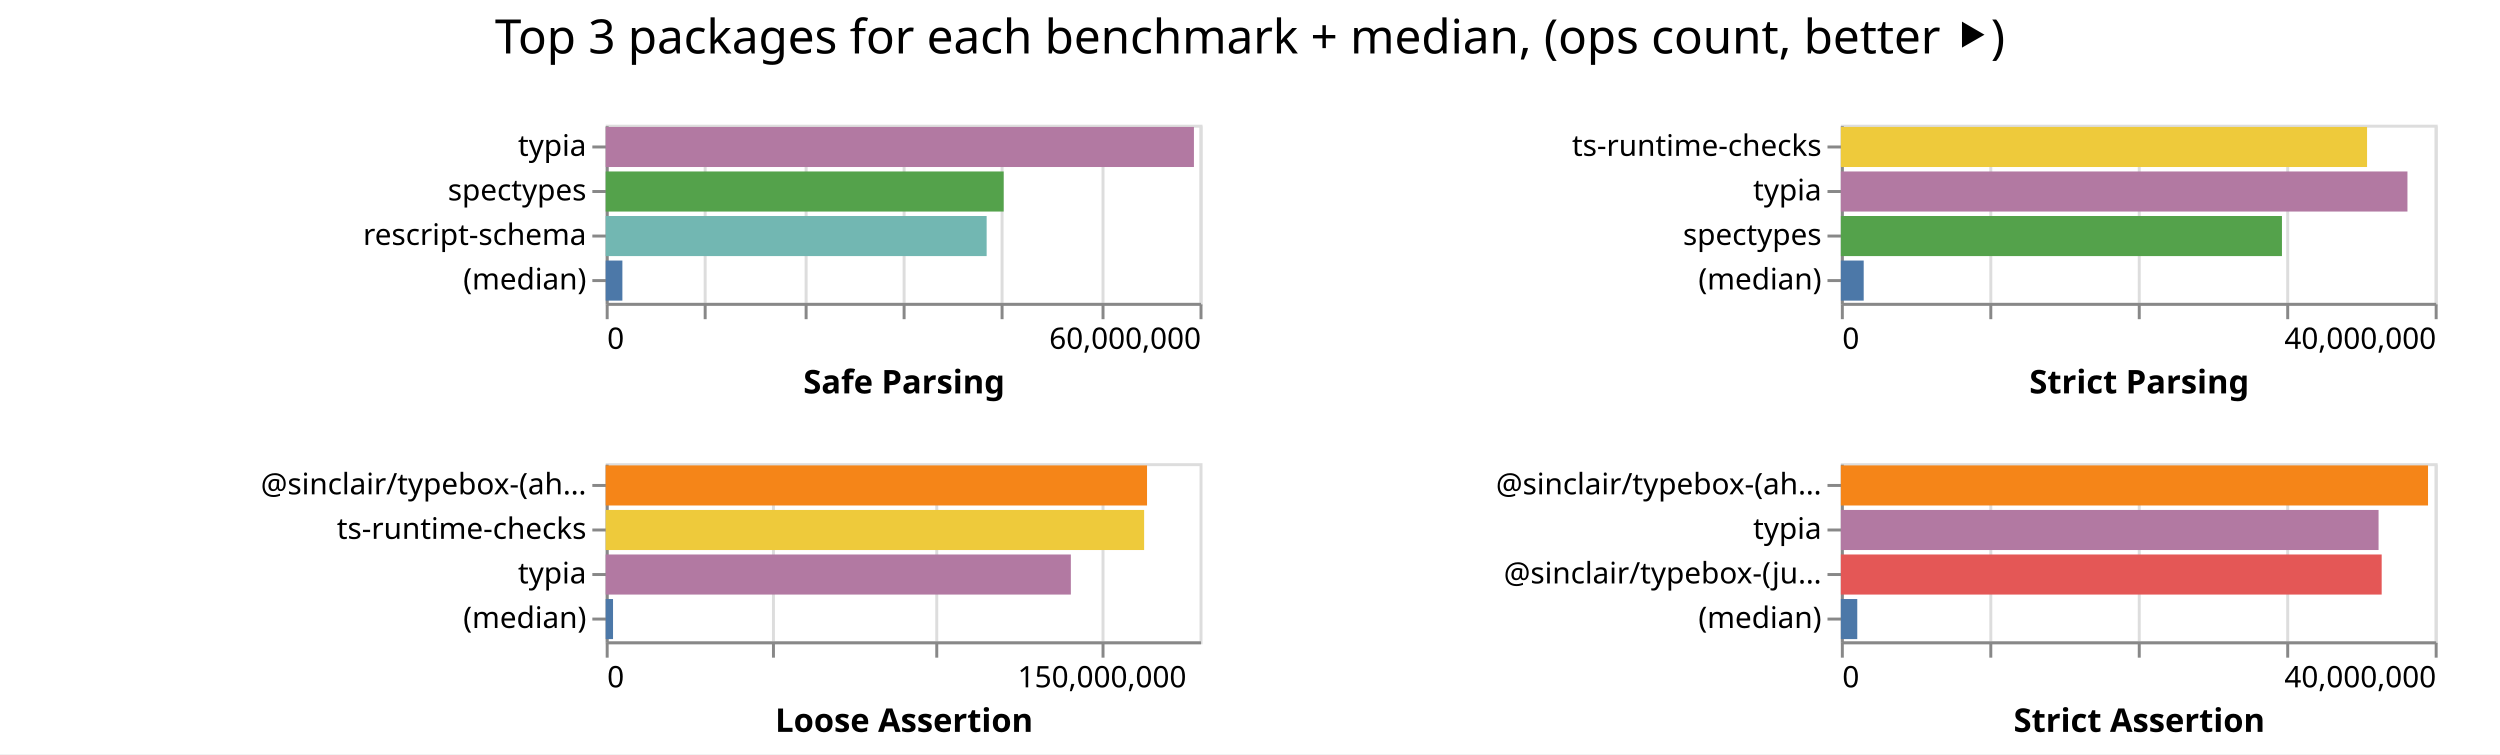
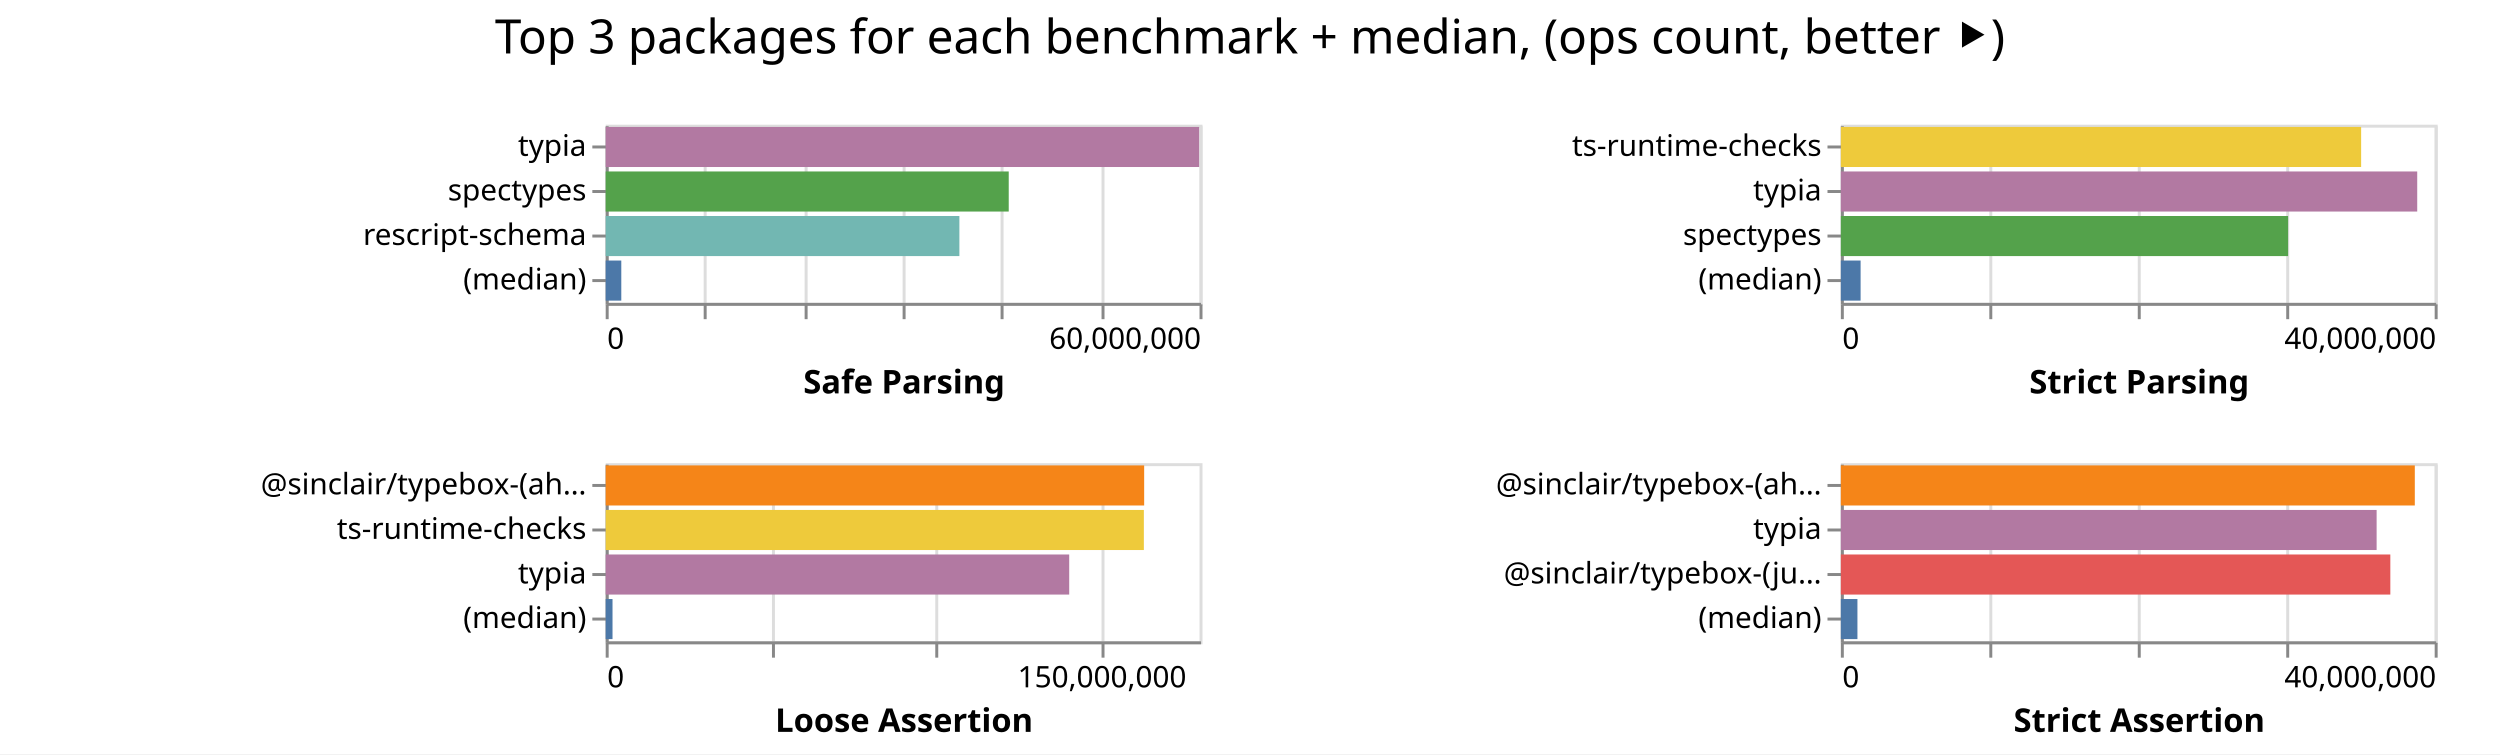
<svg xmlns="http://www.w3.org/2000/svg" class="marks" width="842" height="254">
  <path fill="#fff" d="M0 0h842v254H0z" />
  <g class="mark-group role-frame root" aria-roledescription="group mark container" fill="none" stroke-miterlimit="10">
    <path class="background" aria-hidden="true" d="M204 42Z" />
    <g class="mark-group role-scope child__Safe_Parsing_group" aria-roledescription="group mark container">
      <path class="background" aria-hidden="true" d="M204.5 42.5h200v60h-200Z" stroke="#ddd" />
      <g class="mark-group role-axis" aria-hidden="true">
        <path class="background" aria-hidden="true" d="M204.5 102.5Z" pointer-events="none" />
        <g class="mark-rule role-axis-grid" pointer-events="none" stroke="#ddd">
          <path d="M204.5 102.5v-60M237.5 102.5v-60M271.5 102.5v-60M304.5 102.5v-60M337.5 102.5v-60M371.5 102.5v-60M404.5 102.5v-60" />
        </g>
      </g>
      <g pointer-events="none" class="mark-group role-axis" aria-roledescription="axis" aria-label="X-axis titled 'Safe Parsing' for a linear scale with values from 0 to 60,000,000">
        <path class="background" aria-hidden="true" d="M204.5 102.5Z" />
        <g class="mark-rule role-axis-tick" stroke="#888">
          <path d="M204.5 102.5v5M237.5 102.5v5M271.5 102.5v5M304.5 102.5v5M337.5 102.5v5M371.5 102.5v5M404.5 102.5v5" />
        </g>
        <g class="mark-text role-axis-label" font-family="sans-serif" font-size="10" fill="#000">
          <text transform="translate(204.5 117.5)">0</text>
          <text text-anchor="end" transform="translate(404.5 117.5)">60,000,000</text>
        </g>
        <path stroke="#888" d="M204.5 102.5h200" class="mark-rule role-axis-domain" />
        <text text-anchor="middle" transform="translate(304.5 132.5)" font-family="sans-serif" font-size="11" font-weight="bold" fill="#000" class="mark-text role-axis-title">Safe Parsing</text>
      </g>
      <g pointer-events="none" class="mark-group role-axis" aria-roledescription="axis" aria-label="Y-axis for a discrete scale with 4 values: typia, spectypes, rescript-schema, (median)">
        <path class="background" aria-hidden="true" d="M204.5 42.5Z" />
        <g class="mark-rule role-axis-tick" stroke="#888">
          <path d="M204.5 49.5h-5M204.5 64.5h-5M204.5 79.5h-5M204.5 94.5h-5" />
        </g>
        <g class="mark-text role-axis-label" text-anchor="end" font-family="sans-serif" font-size="10" fill="#000">
          <text transform="translate(197.5 52.5)">typia</text>
          <text transform="translate(197.5 67.5)">spectypes</text>
          <text transform="translate(197.5 82.5)">rescript-schema</text>
          <text transform="translate(197.5 97.5)">(median)</text>
        </g>
        <path stroke="#888" d="M204.5 42.5v60" class="mark-rule role-axis-domain" />
      </g>
      <g class="mark-rect role-mark child__Safe_Parsing_marks" aria-roledescription="rect mark container">
-         <path aria-label="Safe Parsing: 59434396; name: typia" aria-roledescription="bar" d="M204 42.75h198.115v13.5H204Z" fill="#b279a2" />
-         <path aria-label="Safe Parsing: 40211644; name: spectypes" aria-roledescription="bar" d="M204 57.75h134.039v13.5H204Z" fill="#54a24b" />
-         <path aria-label="Safe Parsing: 38491149; name: rescript-schema" aria-roledescription="bar" d="M204 72.75h128.304v13.5H204Z" fill="#72b7b2" />
-         <path aria-label="Safe Parsing: 1685962.5; name: (median)" aria-roledescription="bar" d="M204 87.75h5.62v13.5H204Z" fill="#4c78a8" />
+         <path aria-label="Safe Parsing: 59963559; name: typia" aria-roledescription="bar" d="M204 42.75h199.879v13.5H204Z" fill="#b279a2" />
+         <path aria-label="Safe Parsing: 40722026; name: spectypes" aria-roledescription="bar" d="M204 57.75h135.74v13.5H204Z" fill="#54a24b" />
+         <path aria-label="Safe Parsing: 35736719; name: rescript-schema" aria-roledescription="bar" d="M204 72.75h119.122v13.5H204Z" fill="#72b7b2" />
+         <path aria-label="Safe Parsing: 1575601; name: (median)" aria-roledescription="bar" d="M204 87.75h5.252v13.5H204Z" fill="#4c78a8" />
      </g>
    </g>
    <g class="mark-group role-scope child__Strict_Parsing_group" aria-roledescription="group mark container">
      <path class="background" aria-hidden="true" d="M620.5 42.5h200v60h-200Z" stroke="#ddd" />
      <g class="mark-group role-axis" aria-hidden="true">
        <path class="background" aria-hidden="true" d="M620.5 102.5Z" pointer-events="none" />
        <g class="mark-rule role-axis-grid" pointer-events="none" stroke="#ddd">
          <path d="M620.5 102.5v-60M670.5 102.5v-60M720.5 102.5v-60M770.5 102.5v-60M820.5 102.5v-60" />
        </g>
      </g>
      <g pointer-events="none" class="mark-group role-axis" aria-roledescription="axis" aria-label="X-axis titled 'Strict Parsing' for a linear scale with values from 0 to 40,000,000">
        <path class="background" aria-hidden="true" d="M620.5 102.5Z" />
        <g class="mark-rule role-axis-tick" stroke="#888">
          <path d="M620.5 102.5v5M670.5 102.5v5M720.5 102.5v5M770.5 102.5v5M820.5 102.5v5" />
        </g>
        <g class="mark-text role-axis-label" font-family="sans-serif" font-size="10" fill="#000">
          <text transform="translate(620.5 117.5)">0</text>
          <text text-anchor="end" transform="translate(820.5 117.5)">40,000,000</text>
        </g>
        <path stroke="#888" d="M620.5 102.5h200" class="mark-rule role-axis-domain" />
        <text text-anchor="middle" transform="translate(720.5 132.5)" font-family="sans-serif" font-size="11" font-weight="bold" fill="#000" class="mark-text role-axis-title">Strict Parsing</text>
      </g>
      <g pointer-events="none" class="mark-group role-axis" aria-roledescription="axis" aria-label="Y-axis for a discrete scale with 4 values: ts-runtime-checks, typia, spectypes, (median)">
        <path class="background" aria-hidden="true" d="M620.5 42.5Z" />
        <g class="mark-rule role-axis-tick" stroke="#888">
          <path d="M620.5 49.5h-5M620.5 64.5h-5M620.5 79.5h-5M620.5 94.5h-5" />
        </g>
        <g class="mark-text role-axis-label" text-anchor="end" font-family="sans-serif" font-size="10" fill="#000">
          <text transform="translate(613.5 52.5)">ts-runtime-checks</text>
          <text transform="translate(613.5 67.5)">typia</text>
          <text transform="translate(613.5 82.5)">spectypes</text>
          <text transform="translate(613.5 97.5)">(median)</text>
        </g>
        <path stroke="#888" d="M620.5 42.5v60" class="mark-rule role-axis-domain" />
      </g>
      <g class="mark-rect role-mark child__Strict_Parsing_marks" aria-roledescription="rect mark container">
-         <path aria-label="Strict Parsing: 35445056; name: ts-runtime-checks" aria-roledescription="bar" d="M620 42.75h177.225v13.5H620Z" fill="#eeca3b" />
-         <path aria-label="Strict Parsing: 38166040; name: typia" aria-roledescription="bar" d="M620 57.75h190.83v13.5H620Z" fill="#b279a2" />
-         <path aria-label="Strict Parsing: 29711949; name: spectypes" aria-roledescription="bar" d="M620 72.75h148.56v13.5H620Z" fill="#54a24b" />
-         <path aria-label="Strict Parsing: 1538868; name: (median)" aria-roledescription="bar" d="M620 87.75h7.694v13.5H620Z" fill="#4c78a8" />
+         <path aria-label="Strict Parsing: 35046497; name: ts-runtime-checks" aria-roledescription="bar" d="M620 42.75h175.232v13.5H620Z" fill="#eeca3b" />
+         <path aria-label="Strict Parsing: 38823694; name: typia" aria-roledescription="bar" d="M620 57.75h194.118v13.5H620Z" fill="#b279a2" />
+         <path aria-label="Strict Parsing: 30126153; name: spectypes" aria-roledescription="bar" d="M620 72.75h150.63v13.5H620Z" fill="#54a24b" />
+         <path aria-label="Strict Parsing: 1330321.5; name: (median)" aria-roledescription="bar" d="M620 87.75h6.652v13.5H620Z" fill="#4c78a8" />
      </g>
    </g>
    <g class="mark-group role-scope child__Loose_Assertion_group" aria-roledescription="group mark container">
      <path class="background" aria-hidden="true" d="M204.5 156.5h200v60h-200Z" stroke="#ddd" />
      <g class="mark-group role-axis" aria-hidden="true">
        <path class="background" aria-hidden="true" d="M204.5 216.5Z" pointer-events="none" />
        <g class="mark-rule role-axis-grid" pointer-events="none" stroke="#ddd">
          <path d="M204.5 216.5v-60M260.5 216.5v-60M315.5 216.5v-60M371.5 216.5v-60" />
        </g>
      </g>
      <g pointer-events="none" class="mark-group role-axis" aria-roledescription="axis" aria-label="X-axis titled 'Loose Assertion' for a linear scale with values from 0 to 180,000,000">
        <path class="background" aria-hidden="true" d="M204.5 216.5Z" />
        <g class="mark-rule role-axis-tick" stroke="#888">
          <path d="M204.5 216.5v5M260.5 216.5v5M315.5 216.5v5M371.5 216.5v5" />
        </g>
        <g class="mark-text role-axis-label" font-family="sans-serif" font-size="10" fill="#000">
          <text transform="translate(204.5 231.5)">0</text>
          <text text-anchor="middle" transform="translate(371.167 231.5)">150,000,000</text>
        </g>
        <path stroke="#888" d="M204.5 216.5h200" class="mark-rule role-axis-domain" />
        <text text-anchor="middle" transform="translate(304.5 246.5)" font-family="sans-serif" font-size="11" font-weight="bold" fill="#000" class="mark-text role-axis-title">Loose Assertion</text>
      </g>
      <g pointer-events="none" class="mark-group role-axis" aria-roledescription="axis" aria-label="Y-axis for a discrete scale with 4 values: @sinclair/typebox-(ahead-of-time), ts-runtime-checks, typia, (median)">
        <path class="background" aria-hidden="true" d="M204.5 156.5Z" />
        <g class="mark-rule role-axis-tick" stroke="#888">
          <path d="M204.5 163.5h-5M204.5 178.5h-5M204.5 193.5h-5M204.5 208.5h-5" />
        </g>
        <g class="mark-text role-axis-label" text-anchor="end" font-family="sans-serif" font-size="10" fill="#000">
          <text transform="translate(197.5 166.5)">@sinclair/typebox-(ah…</text>
          <text transform="translate(197.5 181.5)">ts-runtime-checks</text>
          <text transform="translate(197.5 196.5)">typia</text>
          <text transform="translate(197.5 211.5)">(median)</text>
        </g>
        <path stroke="#888" d="M204.5 156.5v60" class="mark-rule role-axis-domain" />
      </g>
      <g class="mark-rect role-mark child__Loose_Assertion_marks" aria-roledescription="rect mark container">
-         <path aria-label="Loose Assertion: 164089275; name: @sinclair/typebox-(ahead-of-time)" aria-roledescription="bar" d="M204 156.75h182.321v13.5H204Z" fill="#f58518" />
-         <path aria-label="Loose Assertion: 163207632; name: ts-runtime-checks" aria-roledescription="bar" d="M204 171.75h181.342v13.5H204Z" fill="#eeca3b" />
-         <path aria-label="Loose Assertion: 140997127; name: typia" aria-roledescription="bar" d="M204 186.75h156.663v13.5H204Z" fill="#b279a2" />
-         <path aria-label="Loose Assertion: 2221877; name: (median)" aria-roledescription="bar" d="M204 201.75h2.469v13.5H204Z" fill="#4c78a8" />
+         <path aria-label="Loose Assertion: 163219689; name: @sinclair/typebox-(ahead-of-time)" aria-roledescription="bar" d="M204 156.75h181.355v13.5H204Z" fill="#f58518" />
+         <path aria-label="Loose Assertion: 163125826; name: ts-runtime-checks" aria-roledescription="bar" d="M204 171.75h181.25v13.5H204Z" fill="#eeca3b" />
+         <path aria-label="Loose Assertion: 140498232; name: typia" aria-roledescription="bar" d="M204 186.75h156.11v13.5H204Z" fill="#b279a2" />
+         <path aria-label="Loose Assertion: 2066011; name: (median)" aria-roledescription="bar" d="M204 201.75h2.296v13.5H204Z" fill="#4c78a8" />
      </g>
    </g>
    <g class="mark-group role-scope child__Strict_Assertion_group" aria-roledescription="group mark container">
      <path class="background" aria-hidden="true" d="M620.5 156.5h200v60h-200Z" stroke="#ddd" />
      <g class="mark-group role-axis" aria-hidden="true">
        <path class="background" aria-hidden="true" d="M620.5 216.5Z" pointer-events="none" />
        <g class="mark-rule role-axis-grid" pointer-events="none" stroke="#ddd">
          <path d="M620.5 216.5v-60M670.5 216.5v-60M720.5 216.5v-60M770.5 216.5v-60M820.5 216.5v-60" />
        </g>
      </g>
      <g pointer-events="none" class="mark-group role-axis" aria-roledescription="axis" aria-label="X-axis titled 'Strict Assertion' for a linear scale with values from 0 to 40,000,000">
        <path class="background" aria-hidden="true" d="M620.5 216.5Z" />
        <g class="mark-rule role-axis-tick" stroke="#888">
          <path d="M620.5 216.5v5M670.5 216.5v5M720.5 216.5v5M770.5 216.5v5M820.5 216.5v5" />
        </g>
        <g class="mark-text role-axis-label" font-family="sans-serif" font-size="10" fill="#000">
          <text transform="translate(620.5 231.5)">0</text>
          <text text-anchor="end" transform="translate(820.5 231.5)">40,000,000</text>
        </g>
        <path stroke="#888" d="M620.5 216.5h200" class="mark-rule role-axis-domain" />
        <text text-anchor="middle" transform="translate(720.5 246.5)" font-family="sans-serif" font-size="11" font-weight="bold" fill="#000" class="mark-text role-axis-title">Strict Assertion</text>
      </g>
      <g pointer-events="none" class="mark-group role-axis" aria-roledescription="axis" aria-label="Y-axis for a discrete scale with 4 values: @sinclair/typebox-(ahead-of-time), typia, @sinclair/typebox-(just-in-time), (median)">
        <path class="background" aria-hidden="true" d="M620.5 156.5Z" />
        <g class="mark-rule role-axis-tick" stroke="#888">
          <path d="M620.5 163.5h-5M620.5 178.5h-5M620.5 193.5h-5M620.5 208.5h-5" />
        </g>
        <g class="mark-text role-axis-label" text-anchor="end" font-family="sans-serif" font-size="10" fill="#000">
          <text transform="translate(613.5 166.5)">@sinclair/typebox-(ah…</text>
          <text transform="translate(613.5 181.5)">typia</text>
          <text transform="translate(613.5 196.5)">@sinclair/typebox-(ju…</text>
          <text transform="translate(613.5 211.5)">(median)</text>
        </g>
        <path stroke="#888" d="M620.5 156.5v60" class="mark-rule role-axis-domain" />
      </g>
      <g class="mark-rect role-mark child__Strict_Assertion_marks" aria-roledescription="rect mark container">
-         <path aria-label="Strict Assertion: 39551955; name: @sinclair/typebox-(ahead-of-time)" aria-roledescription="bar" d="M620 156.75h197.76v13.5H620Z" fill="#f58518" />
-         <path aria-label="Strict Assertion: 36220126; name: typia" aria-roledescription="bar" d="M620 171.75h181.1v13.5H620Z" fill="#b279a2" />
-         <path aria-label="Strict Assertion: 36430012; name: @sinclair/typebox-(just-in-time)" aria-roledescription="bar" d="M620 186.75h182.15v13.5H620Z" fill="#e45756" />
-         <path aria-label="Strict Assertion: 1105308; name: (median)" aria-roledescription="bar" d="M620 201.75h5.527v13.5H620Z" fill="#4c78a8" />
+         <path aria-label="Strict Assertion: 38661518; name: @sinclair/typebox-(ahead-of-time)" aria-roledescription="bar" d="M620 156.75h193.308v13.5H620Z" fill="#f58518" />
+         <path aria-label="Strict Assertion: 36089326; name: typia" aria-roledescription="bar" d="M620 171.75h180.447v13.5H620Z" fill="#b279a2" />
+         <path aria-label="Strict Assertion: 37012857; name: @sinclair/typebox-(just-in-time)" aria-roledescription="bar" d="M620 186.75h185.064v13.5H620Z" fill="#e45756" />
+         <path aria-label="Strict Assertion: 1116780; name: (median)" aria-roledescription="bar" d="M620 201.75h5.584v13.5H620Z" fill="#4c78a8" />
      </g>
    </g>
    <g class="mark-group role-title">
      <path class="background" aria-hidden="true" d="M421 5Z" pointer-events="none" />
      <text text-anchor="middle" transform="translate(421 18)" font-family="sans-serif" font-size="16" fill="#000" class="mark-text role-title-text" aria-roledescription="title" aria-label="Title text 'Top 3 packages for each benchmark + median, (ops count, better ⯈)'" pointer-events="none">Top 3 packages for each benchmark + median, (ops count, better ⯈)</text>
    </g>
  </g>
</svg>
